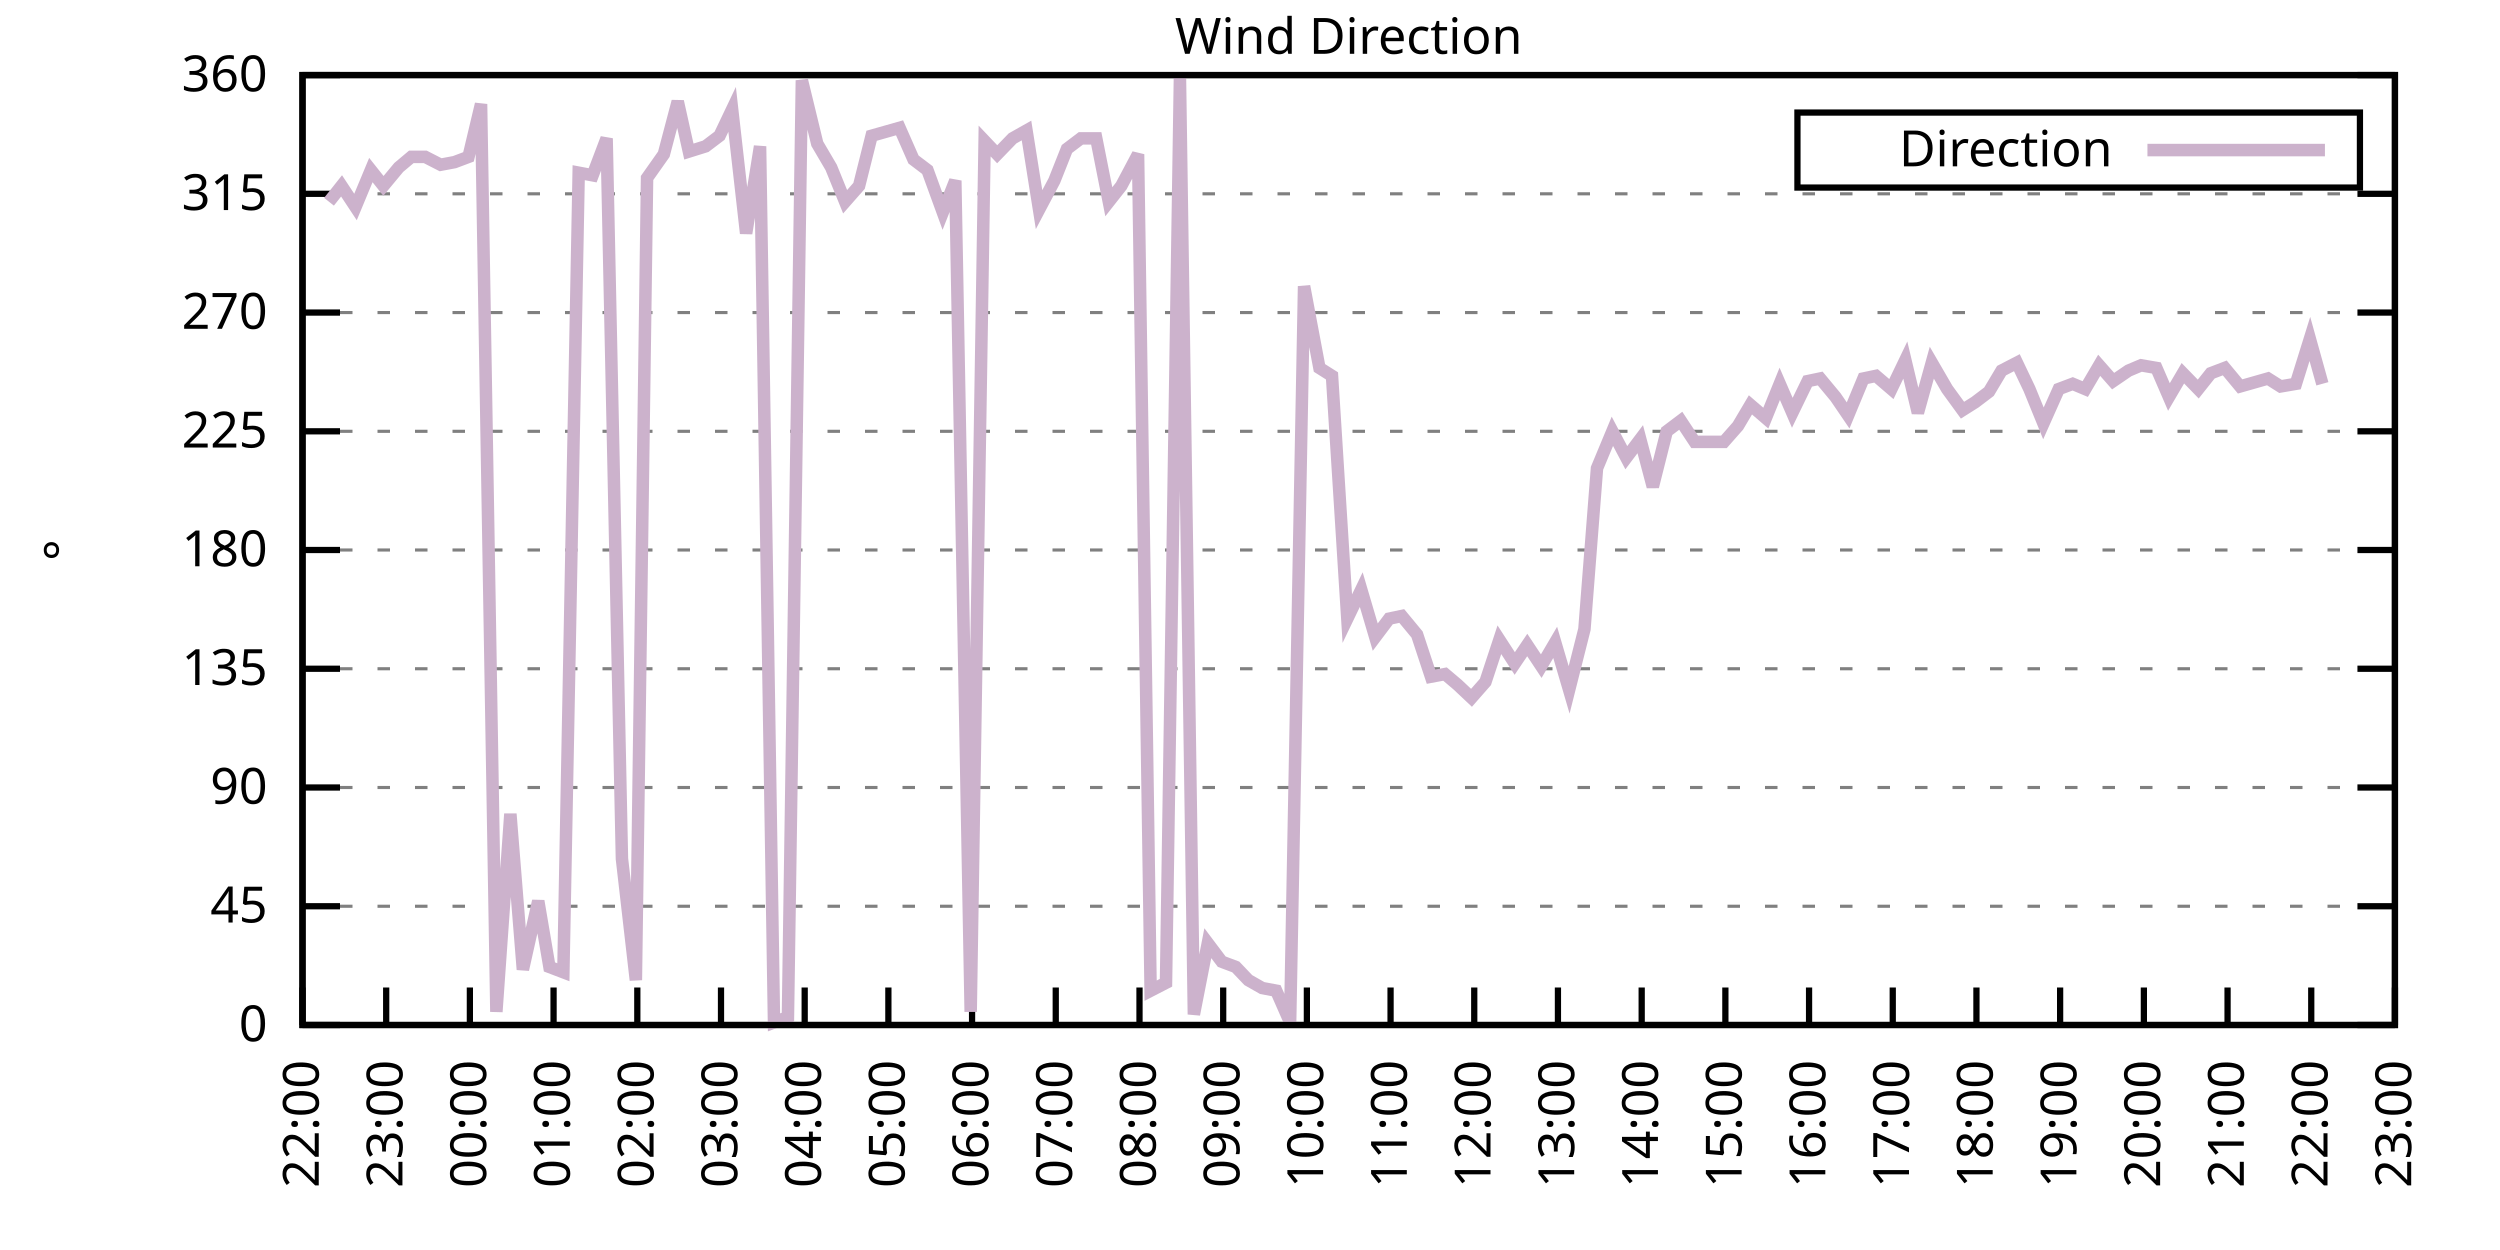
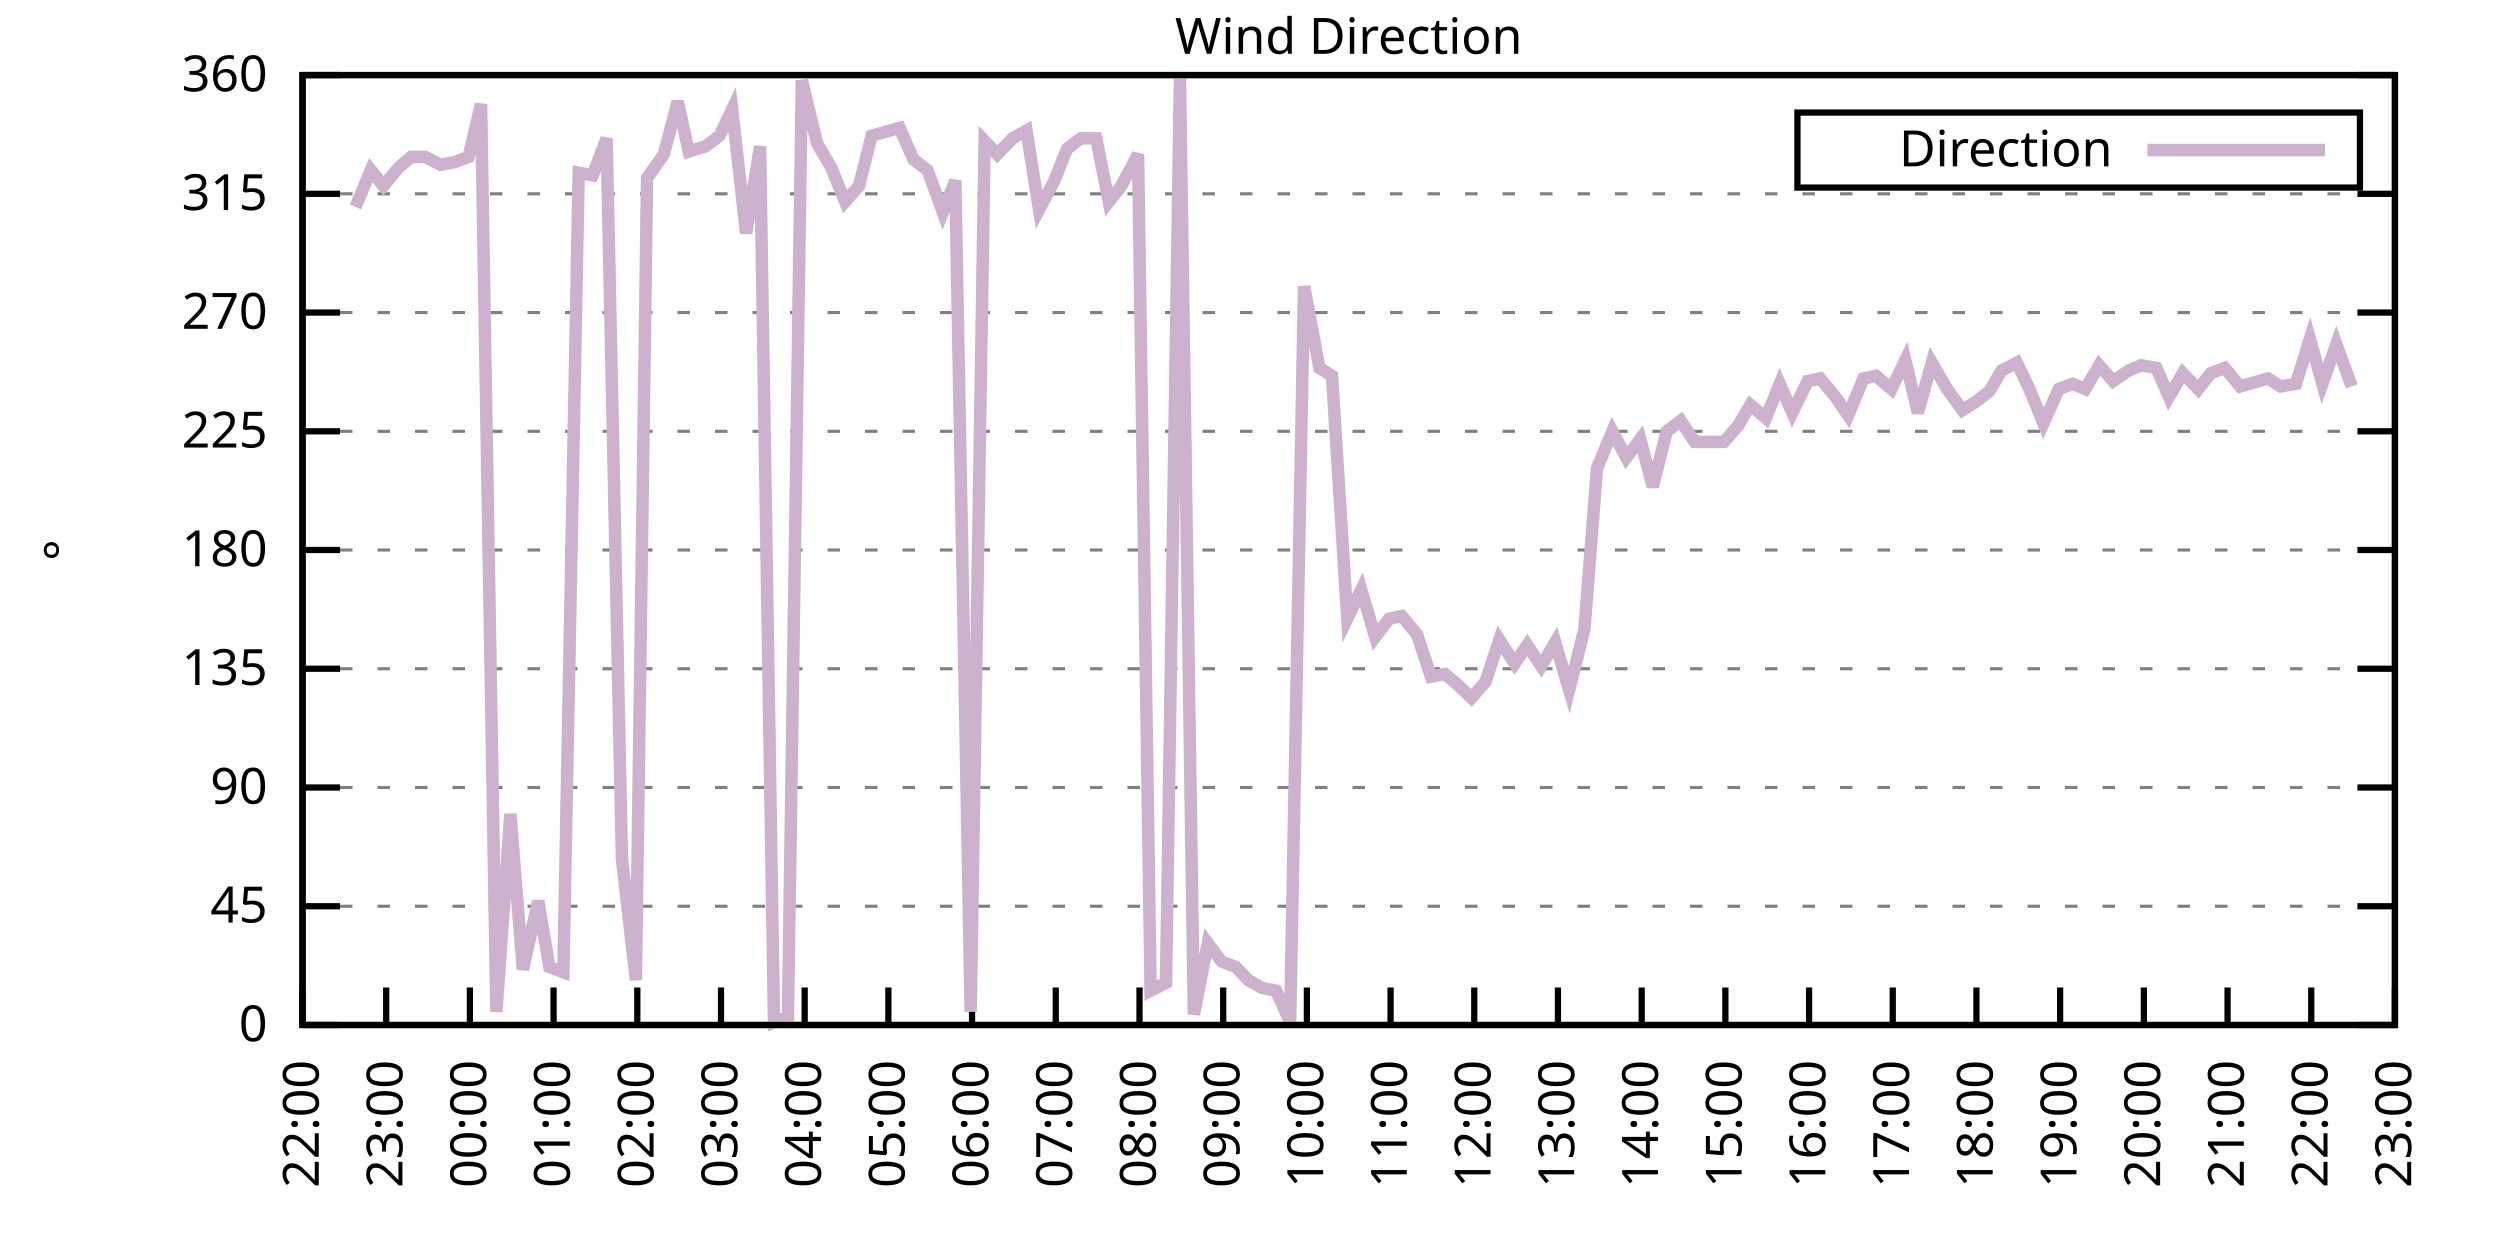
<svg xmlns="http://www.w3.org/2000/svg" xmlns:xlink="http://www.w3.org/1999/xlink" width="400" height="200" viewBox="0 0 400 200">
  <g id="gnuplot_canvas">
    <rect x="0" y="0" width="400" height="200" fill="none" />
    <defs>
      <circle id="gpDot" r="0.5" stroke-width="0.5" stroke="currentColor" />
      <path id="gpPt0" stroke-width="0.333" stroke="currentColor" d="M-1,0 h2 M0,-1 v2" />
      <path id="gpPt1" stroke-width="0.333" stroke="currentColor" d="M-1,-1 L1,1 M1,-1 L-1,1" />
      <path id="gpPt2" stroke-width="0.333" stroke="currentColor" d="M-1,0 L1,0 M0,-1 L0,1 M-1,-1 L1,1 M-1,1 L1,-1" />
      <rect id="gpPt3" stroke-width="0.333" stroke="currentColor" x="-1" y="-1" width="2" height="2" />
      <rect id="gpPt4" stroke-width="0.333" stroke="currentColor" fill="currentColor" x="-1" y="-1" width="2" height="2" />
      <circle id="gpPt5" stroke-width="0.333" stroke="currentColor" cx="0" cy="0" r="1" />
      <use xlink:href="#gpPt5" id="gpPt6" fill="currentColor" stroke="none" />
      <path id="gpPt7" stroke-width="0.333" stroke="currentColor" d="M0,-1.33 L-1.33,0.67 L1.33,0.67 z" />
      <use xlink:href="#gpPt7" id="gpPt8" fill="currentColor" stroke="none" />
      <use xlink:href="#gpPt7" id="gpPt9" stroke="currentColor" transform="rotate(180)" />
      <use xlink:href="#gpPt9" id="gpPt10" fill="currentColor" stroke="none" />
      <use xlink:href="#gpPt3" id="gpPt11" stroke="currentColor" transform="rotate(45)" />
      <use xlink:href="#gpPt11" id="gpPt12" fill="currentColor" stroke="none" />
      <path id="gpPt13" stroke-width="0.333" stroke="currentColor" d="M0,1.330 L1.265,0.411 L0.782,-1.067 L-0.782,-1.076 L-1.265,0.411 z" />
      <use xlink:href="#gpPt13" id="gpPt14" fill="currentColor" stroke="none" />
      <filter id="textbox" filterUnits="objectBoundingBox" x="0" y="0" height="1" width="1">
        <feFlood flood-color="white" flood-opacity="1" result="bgnd" />
        <feComposite in="SourceGraphic" in2="bgnd" operator="atop" />
      </filter>
      <filter id="greybox" filterUnits="objectBoundingBox" x="0" y="0" height="1" width="1">
        <feFlood flood-color="lightgrey" flood-opacity="1" result="grey" />
        <feComposite in="SourceGraphic" in2="grey" operator="atop" />
      </filter>
    </defs>
    <g fill="none" color="white" stroke="currentColor" stroke-width="1.00" stroke-linecap="butt" stroke-linejoin="miter">
</g>
    <g fill="none" color="black" stroke="currentColor" stroke-width="1.00" stroke-linecap="butt" stroke-linejoin="miter">
      <g stroke="none" shape-rendering="crispEdges">
        <polygon fill="rgb(255, 255, 255)" points="48.40,164.00 383.18,164.00 383.18,12.02 48.40,12.02 " />
      </g>
    </g>
    <g fill="none" color="black" stroke="currentColor" stroke-width="1.00" stroke-linecap="butt" stroke-linejoin="miter">
</g>
    <g fill="none" color="black" stroke="black" stroke-width="0.50" stroke-linecap="butt" stroke-linejoin="miter">
</g>
    <g fill="none" color="gray" stroke="currentColor" stroke-width="0.50" stroke-linecap="butt" stroke-linejoin="miter">
      <path stroke="gray" stroke-dasharray="2,4" class="gridline" d="M48.40,164.00 L383.19,164.00  " />
    </g>
    <g fill="none" color="gray" stroke="gray" stroke-width="1.00" stroke-linecap="butt" stroke-linejoin="miter">
</g>
    <g fill="none" color="black" stroke="currentColor" stroke-width="1.00" stroke-linecap="butt" stroke-linejoin="miter">
      <path stroke="black" d="M48.40,164.00 L54.40,164.00 M383.19,164.00 L377.19,164.00  " />
      <g transform="translate(42.80,166.60)" stroke="none" fill="black" font-family="Sans" font-size="8.00" text-anchor="end">
        <text>
          <tspan font-family="Sans"> 0</tspan>
        </text>
      </g>
    </g>
    <g fill="none" color="black" stroke="currentColor" stroke-width="1.00" stroke-linecap="butt" stroke-linejoin="miter">
</g>
    <g fill="none" color="black" stroke="black" stroke-width="0.50" stroke-linecap="butt" stroke-linejoin="miter">
</g>
    <g fill="none" color="gray" stroke="currentColor" stroke-width="0.50" stroke-linecap="butt" stroke-linejoin="miter">
      <path stroke="gray" stroke-dasharray="2,4" class="gridline" d="M48.40,145.00 L383.19,145.00  " />
    </g>
    <g fill="none" color="gray" stroke="gray" stroke-width="1.00" stroke-linecap="butt" stroke-linejoin="miter">
</g>
    <g fill="none" color="black" stroke="currentColor" stroke-width="1.00" stroke-linecap="butt" stroke-linejoin="miter">
      <path stroke="black" d="M48.40,145.00 L54.40,145.00 M383.19,145.00 L377.19,145.00  " />
      <g transform="translate(42.80,147.60)" stroke="none" fill="black" font-family="Sans" font-size="8.00" text-anchor="end">
        <text>
          <tspan font-family="Sans"> 45</tspan>
        </text>
      </g>
    </g>
    <g fill="none" color="black" stroke="currentColor" stroke-width="1.00" stroke-linecap="butt" stroke-linejoin="miter">
</g>
    <g fill="none" color="black" stroke="black" stroke-width="0.50" stroke-linecap="butt" stroke-linejoin="miter">
</g>
    <g fill="none" color="gray" stroke="currentColor" stroke-width="0.50" stroke-linecap="butt" stroke-linejoin="miter">
      <path stroke="gray" stroke-dasharray="2,4" class="gridline" d="M48.40,126.00 L383.19,126.00  " />
    </g>
    <g fill="none" color="gray" stroke="gray" stroke-width="1.00" stroke-linecap="butt" stroke-linejoin="miter">
</g>
    <g fill="none" color="black" stroke="currentColor" stroke-width="1.00" stroke-linecap="butt" stroke-linejoin="miter">
      <path stroke="black" d="M48.40,126.00 L54.40,126.00 M383.19,126.00 L377.19,126.00  " />
      <g transform="translate(42.80,128.60)" stroke="none" fill="black" font-family="Sans" font-size="8.00" text-anchor="end">
        <text>
          <tspan font-family="Sans"> 90</tspan>
        </text>
      </g>
    </g>
    <g fill="none" color="black" stroke="currentColor" stroke-width="1.00" stroke-linecap="butt" stroke-linejoin="miter">
</g>
    <g fill="none" color="black" stroke="black" stroke-width="0.50" stroke-linecap="butt" stroke-linejoin="miter">
</g>
    <g fill="none" color="gray" stroke="currentColor" stroke-width="0.50" stroke-linecap="butt" stroke-linejoin="miter">
      <path stroke="gray" stroke-dasharray="2,4" class="gridline" d="M48.40,107.00 L383.19,107.00  " />
    </g>
    <g fill="none" color="gray" stroke="gray" stroke-width="1.00" stroke-linecap="butt" stroke-linejoin="miter">
</g>
    <g fill="none" color="black" stroke="currentColor" stroke-width="1.00" stroke-linecap="butt" stroke-linejoin="miter">
      <path stroke="black" d="M48.40,107.00 L54.40,107.00 M383.19,107.00 L377.19,107.00  " />
      <g transform="translate(42.80,109.60)" stroke="none" fill="black" font-family="Sans" font-size="8.00" text-anchor="end">
        <text>
          <tspan font-family="Sans"> 135</tspan>
        </text>
      </g>
    </g>
    <g fill="none" color="black" stroke="currentColor" stroke-width="1.00" stroke-linecap="butt" stroke-linejoin="miter">
</g>
    <g fill="none" color="black" stroke="black" stroke-width="0.50" stroke-linecap="butt" stroke-linejoin="miter">
</g>
    <g fill="none" color="gray" stroke="currentColor" stroke-width="0.50" stroke-linecap="butt" stroke-linejoin="miter">
      <path stroke="gray" stroke-dasharray="2,4" class="gridline" d="M48.40,88.00 L383.19,88.00  " />
    </g>
    <g fill="none" color="gray" stroke="gray" stroke-width="1.00" stroke-linecap="butt" stroke-linejoin="miter">
</g>
    <g fill="none" color="black" stroke="currentColor" stroke-width="1.00" stroke-linecap="butt" stroke-linejoin="miter">
      <path stroke="black" d="M48.40,88.00 L54.40,88.00 M383.19,88.00 L377.19,88.00  " />
      <g transform="translate(42.80,90.60)" stroke="none" fill="black" font-family="Sans" font-size="8.00" text-anchor="end">
        <text>
          <tspan font-family="Sans"> 180</tspan>
        </text>
      </g>
    </g>
    <g fill="none" color="black" stroke="currentColor" stroke-width="1.00" stroke-linecap="butt" stroke-linejoin="miter">
</g>
    <g fill="none" color="black" stroke="black" stroke-width="0.50" stroke-linecap="butt" stroke-linejoin="miter">
</g>
    <g fill="none" color="gray" stroke="currentColor" stroke-width="0.50" stroke-linecap="butt" stroke-linejoin="miter">
      <path stroke="gray" stroke-dasharray="2,4" class="gridline" d="M48.40,69.01 L383.19,69.01  " />
    </g>
    <g fill="none" color="gray" stroke="gray" stroke-width="1.00" stroke-linecap="butt" stroke-linejoin="miter">
</g>
    <g fill="none" color="black" stroke="currentColor" stroke-width="1.00" stroke-linecap="butt" stroke-linejoin="miter">
      <path stroke="black" d="M48.40,69.01 L54.40,69.01 M383.19,69.01 L377.19,69.01  " />
      <g transform="translate(42.80,71.61)" stroke="none" fill="black" font-family="Sans" font-size="8.00" text-anchor="end">
        <text>
          <tspan font-family="Sans"> 225</tspan>
        </text>
      </g>
    </g>
    <g fill="none" color="black" stroke="currentColor" stroke-width="1.00" stroke-linecap="butt" stroke-linejoin="miter">
</g>
    <g fill="none" color="black" stroke="black" stroke-width="0.50" stroke-linecap="butt" stroke-linejoin="miter">
</g>
    <g fill="none" color="gray" stroke="currentColor" stroke-width="0.50" stroke-linecap="butt" stroke-linejoin="miter">
      <path stroke="gray" stroke-dasharray="2,4" class="gridline" d="M48.40,50.01 L383.19,50.01  " />
    </g>
    <g fill="none" color="gray" stroke="gray" stroke-width="1.00" stroke-linecap="butt" stroke-linejoin="miter">
</g>
    <g fill="none" color="black" stroke="currentColor" stroke-width="1.00" stroke-linecap="butt" stroke-linejoin="miter">
      <path stroke="black" d="M48.40,50.01 L54.40,50.01 M383.19,50.01 L377.19,50.01  " />
      <g transform="translate(42.80,52.61)" stroke="none" fill="black" font-family="Sans" font-size="8.00" text-anchor="end">
        <text>
          <tspan font-family="Sans"> 270</tspan>
        </text>
      </g>
    </g>
    <g fill="none" color="black" stroke="currentColor" stroke-width="1.00" stroke-linecap="butt" stroke-linejoin="miter">
</g>
    <g fill="none" color="black" stroke="black" stroke-width="0.50" stroke-linecap="butt" stroke-linejoin="miter">
</g>
    <g fill="none" color="gray" stroke="currentColor" stroke-width="0.50" stroke-linecap="butt" stroke-linejoin="miter">
      <path stroke="gray" stroke-dasharray="2,4" class="gridline" d="M48.40,31.01 L383.19,31.01  " />
    </g>
    <g fill="none" color="gray" stroke="gray" stroke-width="1.00" stroke-linecap="butt" stroke-linejoin="miter">
</g>
    <g fill="none" color="black" stroke="currentColor" stroke-width="1.00" stroke-linecap="butt" stroke-linejoin="miter">
      <path stroke="black" d="M48.40,31.01 L54.40,31.01 M383.19,31.01 L377.19,31.01  " />
      <g transform="translate(42.80,33.61)" stroke="none" fill="black" font-family="Sans" font-size="8.00" text-anchor="end">
        <text>
          <tspan font-family="Sans"> 315</tspan>
        </text>
      </g>
    </g>
    <g fill="none" color="black" stroke="currentColor" stroke-width="1.00" stroke-linecap="butt" stroke-linejoin="miter">
</g>
    <g fill="none" color="black" stroke="black" stroke-width="0.50" stroke-linecap="butt" stroke-linejoin="miter">
</g>
    <g fill="none" color="gray" stroke="currentColor" stroke-width="0.50" stroke-linecap="butt" stroke-linejoin="miter">
      <path stroke="gray" stroke-dasharray="2,4" class="gridline" d="M48.40,12.01 L383.19,12.01  " />
    </g>
    <g fill="none" color="gray" stroke="gray" stroke-width="1.00" stroke-linecap="butt" stroke-linejoin="miter">
</g>
    <g fill="none" color="black" stroke="currentColor" stroke-width="1.00" stroke-linecap="butt" stroke-linejoin="miter">
      <path stroke="black" d="M48.40,12.01 L54.40,12.01 M383.19,12.01 L377.19,12.01  " />
      <g transform="translate(42.80,14.61)" stroke="none" fill="black" font-family="Sans" font-size="8.00" text-anchor="end">
        <text>
          <tspan font-family="Sans"> 360</tspan>
        </text>
      </g>
    </g>
    <g fill="none" color="black" stroke="currentColor" stroke-width="1.00" stroke-linecap="butt" stroke-linejoin="miter">
      <path stroke="black" d="M48.40,164.00 L48.40,158.00  " />
      <g transform="translate(51.00,169.60) rotate(270.00)" stroke="none" fill="black" font-family="Sans" font-size="8.00" text-anchor="end">
        <text>
          <tspan font-family="Sans">22:00</tspan>
        </text>
      </g>
    </g>
    <g fill="none" color="black" stroke="currentColor" stroke-width="1.00" stroke-linecap="butt" stroke-linejoin="miter">
      <path stroke="black" d="M61.79,164.00 L61.79,158.00  " />
      <g transform="translate(64.39,169.60) rotate(270.00)" stroke="none" fill="black" font-family="Sans" font-size="8.00" text-anchor="end">
        <text>
          <tspan font-family="Sans">23:00</tspan>
        </text>
      </g>
    </g>
    <g fill="none" color="black" stroke="currentColor" stroke-width="1.00" stroke-linecap="butt" stroke-linejoin="miter">
      <path stroke="black" d="M75.18,164.00 L75.18,158.00  " />
      <g transform="translate(77.78,169.60) rotate(270.00)" stroke="none" fill="black" font-family="Sans" font-size="8.00" text-anchor="end">
        <text>
          <tspan font-family="Sans">00:00</tspan>
        </text>
      </g>
    </g>
    <g fill="none" color="black" stroke="currentColor" stroke-width="1.00" stroke-linecap="butt" stroke-linejoin="miter">
      <path stroke="black" d="M88.57,164.00 L88.57,158.00  " />
      <g transform="translate(91.17,169.60) rotate(270.00)" stroke="none" fill="black" font-family="Sans" font-size="8.00" text-anchor="end">
        <text>
          <tspan font-family="Sans">01:00</tspan>
        </text>
      </g>
    </g>
    <g fill="none" color="black" stroke="currentColor" stroke-width="1.00" stroke-linecap="butt" stroke-linejoin="miter">
      <path stroke="black" d="M101.97,164.00 L101.97,158.00  " />
      <g transform="translate(104.57,169.60) rotate(270.00)" stroke="none" fill="black" font-family="Sans" font-size="8.00" text-anchor="end">
        <text>
          <tspan font-family="Sans">02:00</tspan>
        </text>
      </g>
    </g>
    <g fill="none" color="black" stroke="currentColor" stroke-width="1.00" stroke-linecap="butt" stroke-linejoin="miter">
      <path stroke="black" d="M115.36,164.00 L115.36,158.00  " />
      <g transform="translate(117.96,169.60) rotate(270.00)" stroke="none" fill="black" font-family="Sans" font-size="8.00" text-anchor="end">
        <text>
          <tspan font-family="Sans">03:00</tspan>
        </text>
      </g>
    </g>
    <g fill="none" color="black" stroke="currentColor" stroke-width="1.00" stroke-linecap="butt" stroke-linejoin="miter">
      <path stroke="black" d="M128.75,164.00 L128.75,158.00  " />
      <g transform="translate(131.35,169.60) rotate(270.00)" stroke="none" fill="black" font-family="Sans" font-size="8.00" text-anchor="end">
        <text>
          <tspan font-family="Sans">04:00</tspan>
        </text>
      </g>
    </g>
    <g fill="none" color="black" stroke="currentColor" stroke-width="1.00" stroke-linecap="butt" stroke-linejoin="miter">
      <path stroke="black" d="M142.14,164.00 L142.14,158.00  " />
      <g transform="translate(144.74,169.60) rotate(270.00)" stroke="none" fill="black" font-family="Sans" font-size="8.00" text-anchor="end">
        <text>
          <tspan font-family="Sans">05:00</tspan>
        </text>
      </g>
    </g>
    <g fill="none" color="black" stroke="currentColor" stroke-width="1.00" stroke-linecap="butt" stroke-linejoin="miter">
      <path stroke="black" d="M155.53,164.00 L155.53,158.00  " />
      <g transform="translate(158.13,169.60) rotate(270.00)" stroke="none" fill="black" font-family="Sans" font-size="8.00" text-anchor="end">
        <text>
          <tspan font-family="Sans">06:00</tspan>
        </text>
      </g>
    </g>
    <g fill="none" color="black" stroke="currentColor" stroke-width="1.00" stroke-linecap="butt" stroke-linejoin="miter">
      <path stroke="black" d="M168.92,164.00 L168.92,158.00  " />
      <g transform="translate(171.52,169.60) rotate(270.00)" stroke="none" fill="black" font-family="Sans" font-size="8.00" text-anchor="end">
        <text>
          <tspan font-family="Sans">07:00</tspan>
        </text>
      </g>
    </g>
    <g fill="none" color="black" stroke="currentColor" stroke-width="1.00" stroke-linecap="butt" stroke-linejoin="miter">
      <path stroke="black" d="M182.32,164.00 L182.32,158.00  " />
      <g transform="translate(184.92,169.60) rotate(270.00)" stroke="none" fill="black" font-family="Sans" font-size="8.00" text-anchor="end">
        <text>
          <tspan font-family="Sans">08:00</tspan>
        </text>
      </g>
    </g>
    <g fill="none" color="black" stroke="currentColor" stroke-width="1.00" stroke-linecap="butt" stroke-linejoin="miter">
      <path stroke="black" d="M195.71,164.00 L195.71,158.00  " />
      <g transform="translate(198.31,169.60) rotate(270.00)" stroke="none" fill="black" font-family="Sans" font-size="8.00" text-anchor="end">
        <text>
          <tspan font-family="Sans">09:00</tspan>
        </text>
      </g>
    </g>
    <g fill="none" color="black" stroke="currentColor" stroke-width="1.00" stroke-linecap="butt" stroke-linejoin="miter">
      <path stroke="black" d="M209.10,164.00 L209.10,158.00  " />
      <g transform="translate(211.70,169.60) rotate(270.00)" stroke="none" fill="black" font-family="Sans" font-size="8.00" text-anchor="end">
        <text>
          <tspan font-family="Sans">10:00</tspan>
        </text>
      </g>
    </g>
    <g fill="none" color="black" stroke="currentColor" stroke-width="1.00" stroke-linecap="butt" stroke-linejoin="miter">
      <path stroke="black" d="M222.49,164.00 L222.49,158.00  " />
      <g transform="translate(225.09,169.60) rotate(270.00)" stroke="none" fill="black" font-family="Sans" font-size="8.00" text-anchor="end">
        <text>
          <tspan font-family="Sans">11:00</tspan>
        </text>
      </g>
    </g>
    <g fill="none" color="black" stroke="currentColor" stroke-width="1.00" stroke-linecap="butt" stroke-linejoin="miter">
      <path stroke="black" d="M235.88,164.00 L235.88,158.00  " />
      <g transform="translate(238.48,169.60) rotate(270.00)" stroke="none" fill="black" font-family="Sans" font-size="8.00" text-anchor="end">
        <text>
          <tspan font-family="Sans">12:00</tspan>
        </text>
      </g>
    </g>
    <g fill="none" color="black" stroke="currentColor" stroke-width="1.00" stroke-linecap="butt" stroke-linejoin="miter">
      <path stroke="black" d="M249.27,164.00 L249.27,158.00  " />
      <g transform="translate(251.87,169.60) rotate(270.00)" stroke="none" fill="black" font-family="Sans" font-size="8.00" text-anchor="end">
        <text>
          <tspan font-family="Sans">13:00</tspan>
        </text>
      </g>
    </g>
    <g fill="none" color="black" stroke="currentColor" stroke-width="1.00" stroke-linecap="butt" stroke-linejoin="miter">
      <path stroke="black" d="M262.67,164.00 L262.67,158.00  " />
      <g transform="translate(265.27,169.60) rotate(270.00)" stroke="none" fill="black" font-family="Sans" font-size="8.00" text-anchor="end">
        <text>
          <tspan font-family="Sans">14:00</tspan>
        </text>
      </g>
    </g>
    <g fill="none" color="black" stroke="currentColor" stroke-width="1.00" stroke-linecap="butt" stroke-linejoin="miter">
      <path stroke="black" d="M276.06,164.00 L276.06,158.00  " />
      <g transform="translate(278.66,169.60) rotate(270.00)" stroke="none" fill="black" font-family="Sans" font-size="8.00" text-anchor="end">
        <text>
          <tspan font-family="Sans">15:00</tspan>
        </text>
      </g>
    </g>
    <g fill="none" color="black" stroke="currentColor" stroke-width="1.00" stroke-linecap="butt" stroke-linejoin="miter">
      <path stroke="black" d="M289.45,164.00 L289.45,158.00  " />
      <g transform="translate(292.05,169.60) rotate(270.00)" stroke="none" fill="black" font-family="Sans" font-size="8.00" text-anchor="end">
        <text>
          <tspan font-family="Sans">16:00</tspan>
        </text>
      </g>
    </g>
    <g fill="none" color="black" stroke="currentColor" stroke-width="1.00" stroke-linecap="butt" stroke-linejoin="miter">
      <path stroke="black" d="M302.84,164.00 L302.84,158.00  " />
      <g transform="translate(305.44,169.60) rotate(270.00)" stroke="none" fill="black" font-family="Sans" font-size="8.00" text-anchor="end">
        <text>
          <tspan font-family="Sans">17:00</tspan>
        </text>
      </g>
    </g>
    <g fill="none" color="black" stroke="currentColor" stroke-width="1.00" stroke-linecap="butt" stroke-linejoin="miter">
      <path stroke="black" d="M316.23,164.00 L316.23,158.00  " />
      <g transform="translate(318.83,169.60) rotate(270.00)" stroke="none" fill="black" font-family="Sans" font-size="8.00" text-anchor="end">
        <text>
          <tspan font-family="Sans">18:00</tspan>
        </text>
      </g>
    </g>
    <g fill="none" color="black" stroke="currentColor" stroke-width="1.00" stroke-linecap="butt" stroke-linejoin="miter">
      <path stroke="black" d="M329.62,164.00 L329.62,158.00  " />
      <g transform="translate(332.22,169.60) rotate(270.00)" stroke="none" fill="black" font-family="Sans" font-size="8.00" text-anchor="end">
        <text>
          <tspan font-family="Sans">19:00</tspan>
        </text>
      </g>
    </g>
    <g fill="none" color="black" stroke="currentColor" stroke-width="1.00" stroke-linecap="butt" stroke-linejoin="miter">
      <path stroke="black" d="M343.02,164.00 L343.02,158.00  " />
      <g transform="translate(345.62,169.60) rotate(270.00)" stroke="none" fill="black" font-family="Sans" font-size="8.00" text-anchor="end">
        <text>
          <tspan font-family="Sans">20:00</tspan>
        </text>
      </g>
    </g>
    <g fill="none" color="black" stroke="currentColor" stroke-width="1.00" stroke-linecap="butt" stroke-linejoin="miter">
      <path stroke="black" d="M356.41,164.00 L356.41,158.00  " />
      <g transform="translate(359.01,169.60) rotate(270.00)" stroke="none" fill="black" font-family="Sans" font-size="8.00" text-anchor="end">
        <text>
          <tspan font-family="Sans">21:00</tspan>
        </text>
      </g>
    </g>
    <g fill="none" color="black" stroke="currentColor" stroke-width="1.00" stroke-linecap="butt" stroke-linejoin="miter">
      <path stroke="black" d="M369.80,164.00 L369.80,158.00  " />
      <g transform="translate(372.40,169.60) rotate(270.00)" stroke="none" fill="black" font-family="Sans" font-size="8.00" text-anchor="end">
        <text>
          <tspan font-family="Sans">22:00</tspan>
        </text>
      </g>
    </g>
    <g fill="none" color="black" stroke="currentColor" stroke-width="1.00" stroke-linecap="butt" stroke-linejoin="miter">
      <path stroke="black" d="M383.19,164.00 L383.19,158.00  " />
      <g transform="translate(385.79,169.60) rotate(270.00)" stroke="none" fill="black" font-family="Sans" font-size="8.00" text-anchor="end">
        <text>
          <tspan font-family="Sans">23:00</tspan>
        </text>
      </g>
    </g>
    <g fill="none" color="black" stroke="currentColor" stroke-width="1.00" stroke-linecap="butt" stroke-linejoin="miter">
</g>
    <g fill="none" color="black" stroke="currentColor" stroke-width="1.00" stroke-linecap="butt" stroke-linejoin="miter">
      <path stroke="black" d="M48.40,12.01 L48.40,164.00 L383.19,164.00 L383.19,12.01 L48.40,12.01 Z  " />
    </g>
    <g fill="none" color="black" stroke="currentColor" stroke-width="1.00" stroke-linecap="butt" stroke-linejoin="miter">
</g>
    <g fill="none" color="black" stroke="currentColor" stroke-width="1.00" stroke-linecap="butt" stroke-linejoin="miter">
      <path stroke="black" d="M287.59,30.01 L287.59,18.01 L377.59,18.01 L377.59,30.01 L287.59,30.01 Z  " />
    </g>
    <g id="Wind_direction_plot_1">
      <g fill="none" color="white" stroke="black" stroke-width="2.00" stroke-linecap="butt" stroke-linejoin="miter">
</g>
      <g fill="none" color="black" stroke="currentColor" stroke-width="2.00" stroke-linecap="butt" stroke-linejoin="miter">
        <g transform="translate(337.99,26.61)" stroke="none" fill="black" font-family="Sans" font-size="8.00" text-anchor="end">
          <text>
            <tspan font-family="Sans">Direction</tspan>
          </text>
        </g>
      </g>
      <g fill="none" color="black" stroke="currentColor" stroke-width="2.00" stroke-linecap="butt" stroke-linejoin="miter">
-         <path stroke="rgb(204, 178, 204)" d="M343.59,24.01 L371.99,24.01 M52.64,32.28 L54.65,29.74 L56.88,33.12 L59.34,27.21 L61.35,29.74 L63.80,26.79   L65.81,25.10 L68.04,25.10 L70.50,26.36 L72.73,25.94 L74.96,25.10 L76.97,16.65 L79.42,161.89 L81.66,130.22   L83.66,155.13 L86.12,144.16 L87.91,154.71 L90.14,155.56 L92.59,27.63 L94.82,28.05 L97.06,22.14 L99.51,137.40   L101.74,156.82 L103.53,28.48 L106.21,24.68 L108.44,16.23 L110.22,24.25 L112.90,23.41 L115.13,21.72 L117.14,17.50   L119.38,37.34 L121.61,23.41 L123.84,163.58 L126.07,162.73 L128.30,12.85 L130.76,22.99 L132.99,26.79 L135.22,32.28   L137.45,29.74 L139.46,21.72 L143.93,20.45 L146.16,25.52 L148.39,27.21 L150.85,33.96 L152.85,28.90 L155.31,161.89   L157.54,22.56 L159.55,24.68 L162.01,22.14 L164.24,20.88 L166.25,33.54 L168.70,28.90 L170.71,23.83 L172.94,22.14   L175.40,22.14 L177.41,32.28 L179.41,29.74 L182.09,24.68 L184.10,158.51 L186.56,157.24 L188.79,12.43 L191.02,162.31   L193.25,150.91 L195.48,153.87 L197.72,154.71 L199.73,156.82 L201.96,158.09 L204.19,158.51 L206.42,163.58 L208.65,45.79   L211.11,58.87 L213.12,60.14 L215.57,98.98 L217.80,94.34 L220.04,101.94 L222.27,98.98 L224.28,98.56 L226.73,101.52   L228.96,108.27 L231.20,107.85 L233.20,109.54 L235.44,111.65 L237.67,109.11 L239.90,102.36 L242.36,106.16 L244.36,103.20   L246.60,106.58 L248.83,102.78 L251.06,110.38 L253.51,100.67 L255.52,74.92 L257.98,69.01 L260.21,73.23 L262.44,70.27   L264.45,77.87 L266.68,69.01 L268.92,67.32 L271.15,70.70 L273.60,70.70 L275.83,70.70 L278.07,68.16 L280.07,64.78   L282.53,66.90 L284.76,61.41 L286.77,66.05 L289.23,60.98 L291.23,60.56 L293.69,63.52 L295.70,66.47 L298.15,60.56   L300.16,60.14 L302.62,62.25 L304.85,57.61 L306.86,66.05 L309.09,58.03 L311.54,62.25 L314.00,65.63 L316.01,64.36   L318.24,62.67 L320.25,59.30 L322.70,58.03 L324.71,62.25 L326.95,67.74 L329.40,62.25 L331.63,61.41 L333.64,62.25   L335.87,58.45 L338.10,60.98 L340.56,59.30 L342.57,58.45 L345.02,58.87 L347.03,63.52 L349.26,59.72 L351.72,62.25   L353.73,59.72 L355.96,58.87 L358.42,61.83 L362.88,60.56 L364.89,61.83 L367.34,61.41 L369.58,54.23 L371.58,61.41    " />
+         <path stroke="rgb(204, 178, 204)" d="M343.59,24.01 L371.99,24.01 M56.88,33.12 L59.34,27.21 L61.35,29.74 L63.80,26.79 L65.81,25.10 L68.04,25.10   L70.50,26.36 L72.73,25.94 L74.96,25.10 L76.97,16.65 L79.42,161.89 L81.66,130.22 L83.66,155.13 L86.12,144.16   L87.91,154.71 L90.14,155.56 L92.59,27.63 L94.82,28.05 L97.06,22.14 L99.51,137.40 L101.74,156.82 L103.53,28.48   L106.21,24.68 L108.44,16.23 L110.22,24.25 L112.90,23.41 L115.13,21.72 L117.14,17.50 L119.38,37.34 L121.61,23.41   L123.84,163.58 L126.07,162.73 L128.30,12.85 L130.76,22.99 L132.99,26.79 L135.22,32.28 L137.45,29.74 L139.46,21.72   L143.93,20.45 L146.16,25.52 L148.39,27.21 L150.85,33.96 L152.85,28.90 L155.31,161.89 L157.54,22.56 L159.55,24.68   L162.01,22.14 L164.24,20.88 L166.25,33.54 L168.70,28.90 L170.71,23.83 L172.94,22.14 L175.40,22.14 L177.41,32.28   L179.41,29.74 L182.09,24.68 L184.10,158.51 L186.56,157.24 L188.79,12.43 L191.02,162.31 L193.25,150.91 L195.48,153.87   L197.72,154.71 L199.73,156.82 L201.96,158.09 L204.19,158.51 L206.42,163.58 L208.65,45.79 L211.11,58.87 L213.12,60.14   L215.57,98.98 L217.80,94.34 L220.04,101.94 L222.27,98.98 L224.28,98.56 L226.73,101.52 L228.96,108.27 L231.20,107.85   L233.20,109.54 L235.44,111.65 L237.67,109.11 L239.90,102.36 L242.36,106.16 L244.36,103.20 L246.60,106.58 L248.83,102.78   L251.06,110.38 L253.51,100.67 L255.52,74.92 L257.98,69.01 L260.21,73.23 L262.44,70.27 L264.45,77.87 L266.68,69.01   L268.92,67.32 L271.15,70.70 L273.60,70.70 L275.83,70.70 L278.07,68.16 L280.07,64.78 L282.53,66.90 L284.76,61.41   L286.77,66.05 L289.23,60.98 L291.23,60.56 L293.69,63.52 L295.70,66.47 L298.15,60.56 L300.16,60.14 L302.62,62.25   L304.85,57.61 L306.86,66.05 L309.09,58.03 L311.54,62.25 L314.00,65.63 L316.01,64.36 L318.24,62.67 L320.25,59.30   L322.70,58.03 L324.71,62.25 L326.95,67.74 L329.40,62.25 L331.63,61.41 L333.64,62.25 L335.87,58.45 L338.10,60.98   L340.56,59.30 L342.57,58.45 L345.02,58.87 L347.03,63.52 L349.26,59.72 L351.72,62.25 L353.73,59.72 L355.96,58.87   L358.42,61.83 L362.88,60.56 L364.89,61.83 L367.34,61.41 L369.58,54.23 L371.58,61.41 L373.82,55.07 L376.27,61.83    " />
      </g>
    </g>
    <g fill="none" color="black" stroke="currentColor" stroke-width="2.00" stroke-linecap="butt" stroke-linejoin="miter">
</g>
    <g fill="none" color="black" stroke="black" stroke-width="1.00" stroke-linecap="butt" stroke-linejoin="miter">
</g>
    <g fill="none" color="black" stroke="currentColor" stroke-width="1.00" stroke-linecap="butt" stroke-linejoin="miter">
      <path stroke="black" d="M48.40,12.01 L48.40,164.00 L383.19,164.00 L383.19,12.01 L48.40,12.01 Z  " />
      <g transform="translate(12.80,88.01) rotate(270.00)" stroke="none" fill="black" font-family="Sans" font-size="8.00" text-anchor="middle">
        <text>
          <tspan font-family="Sans">°</tspan>
        </text>
      </g>
    </g>
    <g fill="none" color="black" stroke="currentColor" stroke-width="1.00" stroke-linecap="butt" stroke-linejoin="miter">
</g>
    <g fill="none" color="black" stroke="currentColor" stroke-width="1.00" stroke-linecap="butt" stroke-linejoin="miter">
      <g transform="translate(215.79,8.61)" stroke="none" fill="black" font-family="Sans" font-size="8.00" text-anchor="middle">
        <text>
          <tspan font-family="Sans">Wind Direction</tspan>
        </text>
      </g>
    </g>
    <g fill="none" color="black" stroke="currentColor" stroke-width="1.00" stroke-linecap="butt" stroke-linejoin="miter">
</g>
  </g>
</svg>
